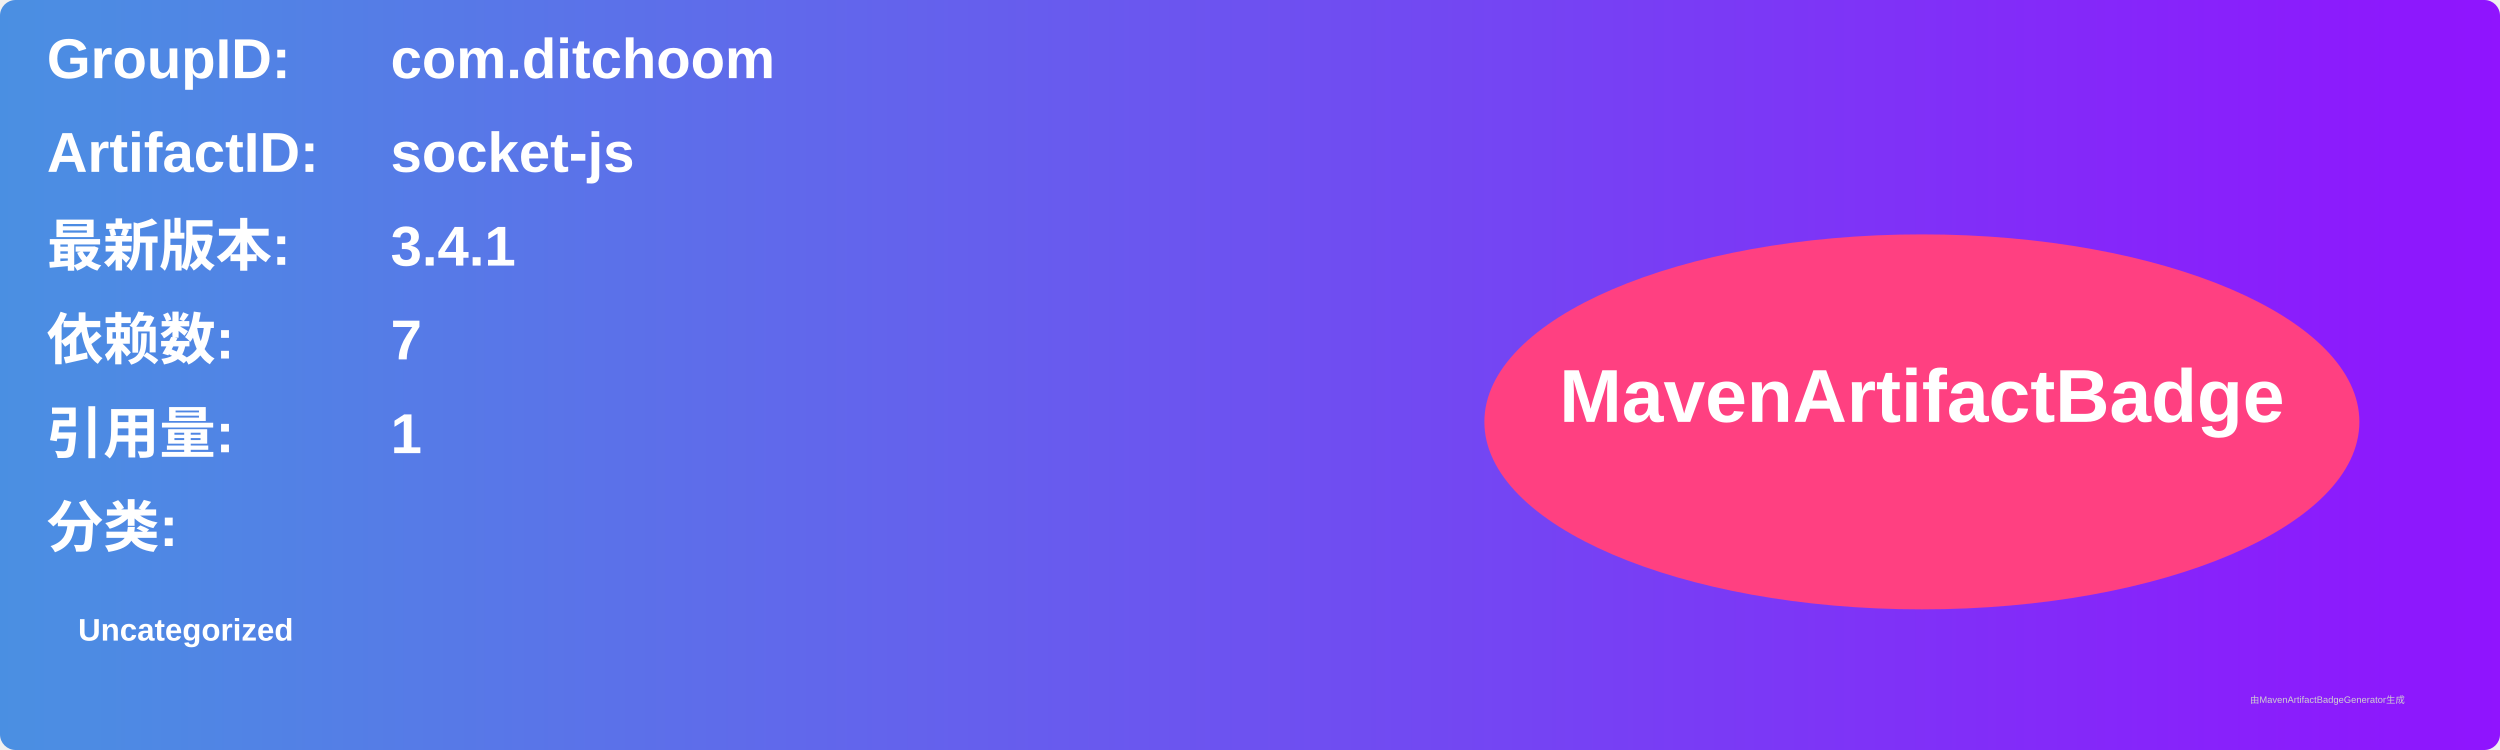
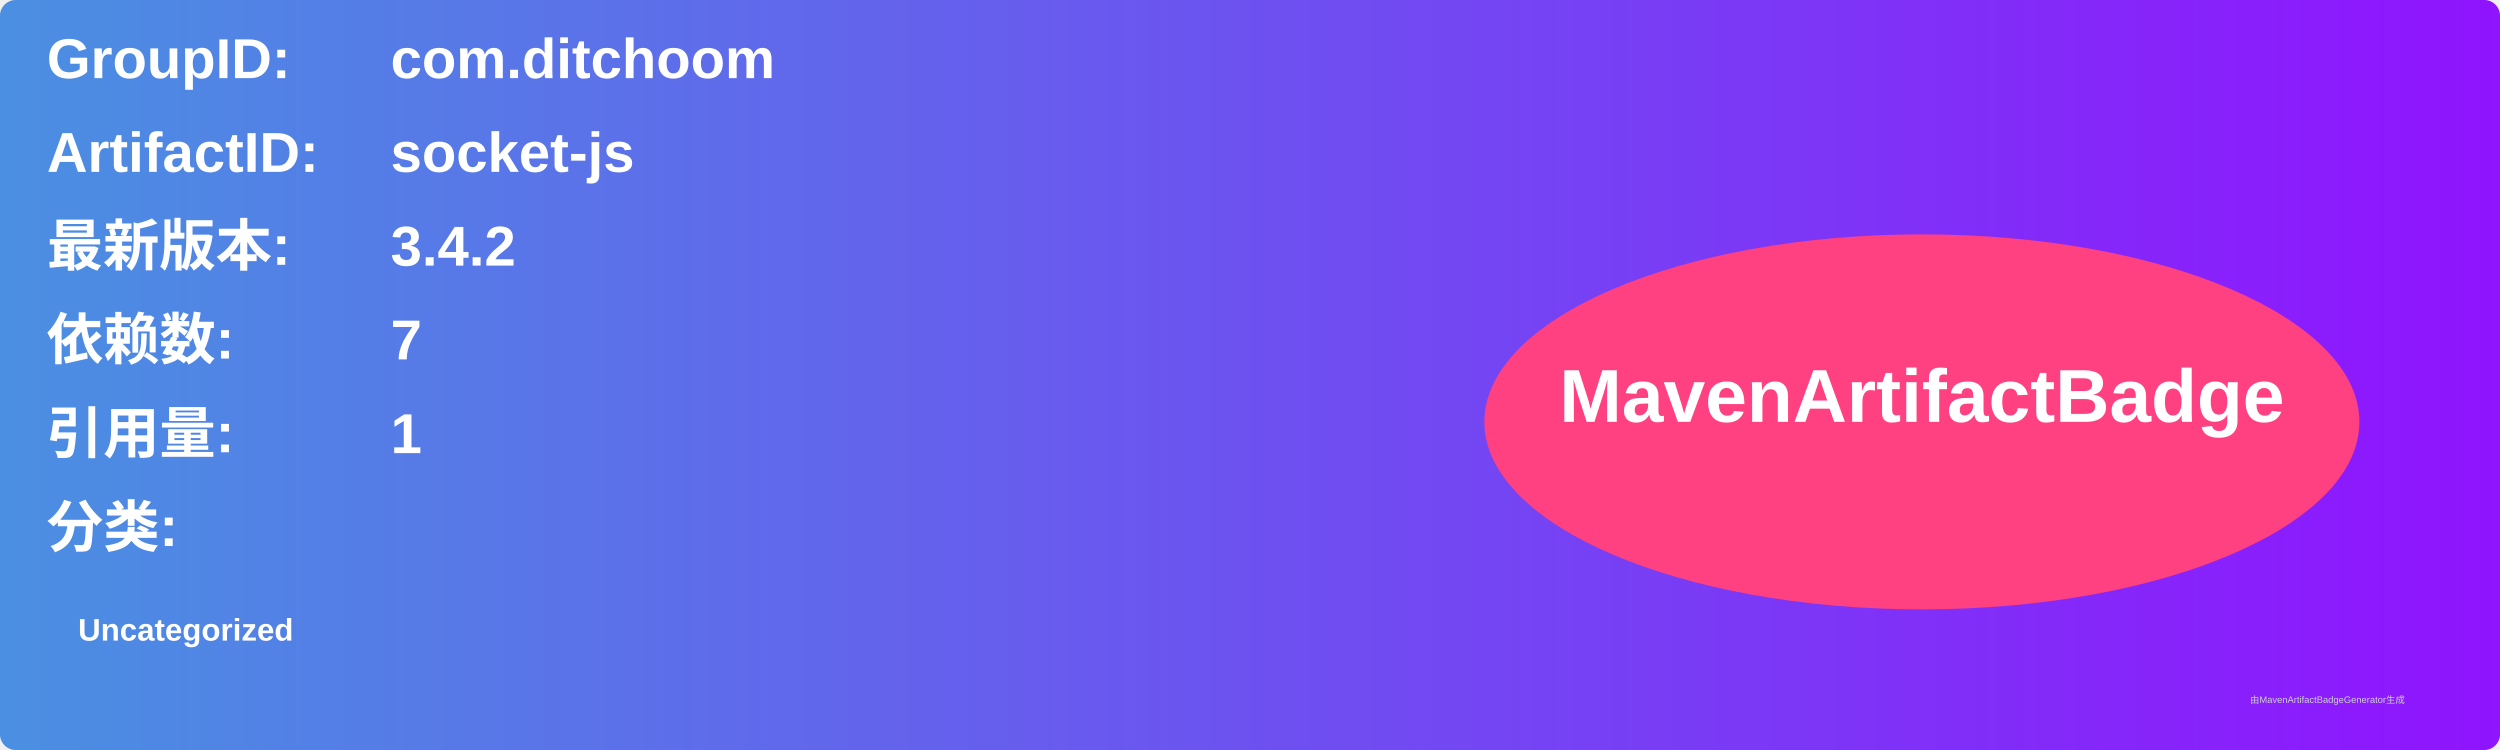
<svg xmlns="http://www.w3.org/2000/svg" width="800" height="240" viewBox="0 0 800 240">
  <linearGradient id="grad" x1="0%" y1="0%" x2="100%" y2="0%">
    <stop offset="0%" stop-color="#4a90e2" />
    <stop offset="100%" stop-color="#9013fe" />
  </linearGradient>
  <rect width="100%" height="100%" rx="5" ry="5" fill="url(#grad)" />
  <g transform="translate(15, 15)">
    <text x="0" y="10" font-family="Arial" font-size="18" fill="white" font-weight="bold" width="260">GroupID:</text>
    <text x="110" y="10" font-family="Arial" font-size="18" fill="white" font-weight="bold" width="460">com.ditchoom</text>
    <text x="0" y="40" font-family="Arial" font-size="18" fill="white" font-weight="bold" width="260">ArtifactID:</text>
    <text x="110" y="40" font-family="Arial" font-size="18" fill="white" font-weight="bold" width="460">socket-js</text>
    <text x="0" y="70" font-family="Arial" font-size="18" fill="white" font-weight="bold">最新版本:</text>
    <text x="110" y="70" font-family="Arial" font-size="18" fill="white" font-weight="bold">
-       <tspan font-weight="bold">3.4.1</tspan>
+       <tspan font-weight="bold">3.4.2</tspan>
    </text>
    <text x="0" y="100" font-family="Arial" font-size="18" fill="white" font-weight="bold">依赖数: </text>
    <text x="110" y="100" font-family="Arial" font-size="18" fill="white">
      <tspan font-weight="bold">7</tspan>
    </text>
    <text x="0" y="130" font-family="Arial" font-size="18" fill="white" font-weight="bold">引用量: </text>
    <text x="110" y="130" font-family="Arial" font-size="18" fill="white">
      <tspan font-weight="bold">1</tspan>
    </text>
    <text x="0" y="160" font-family="Arial" font-size="18" fill="white" font-weight="bold">分类:</text>
    <text x="10" y="190" font-family="Arial" font-size="10" fill="white">
      <tspan font-weight="bold">Uncategorized</tspan>
    </text>
    <ellipse cx="600" cy="120" rx="140" ry="60" fill="#ff4081" />
    <text x="600" y="120" text-anchor="middle" font-family="Arial" font-size="24" fill="white" font-weight="bold">MavenArtifactBadge</text>
  </g>
  <text x="720" y="225" font-family="Arial" font-size="3" fill="#d0d0d0">由MavenArtifactBadgeGenerator生成</text>
</svg>
